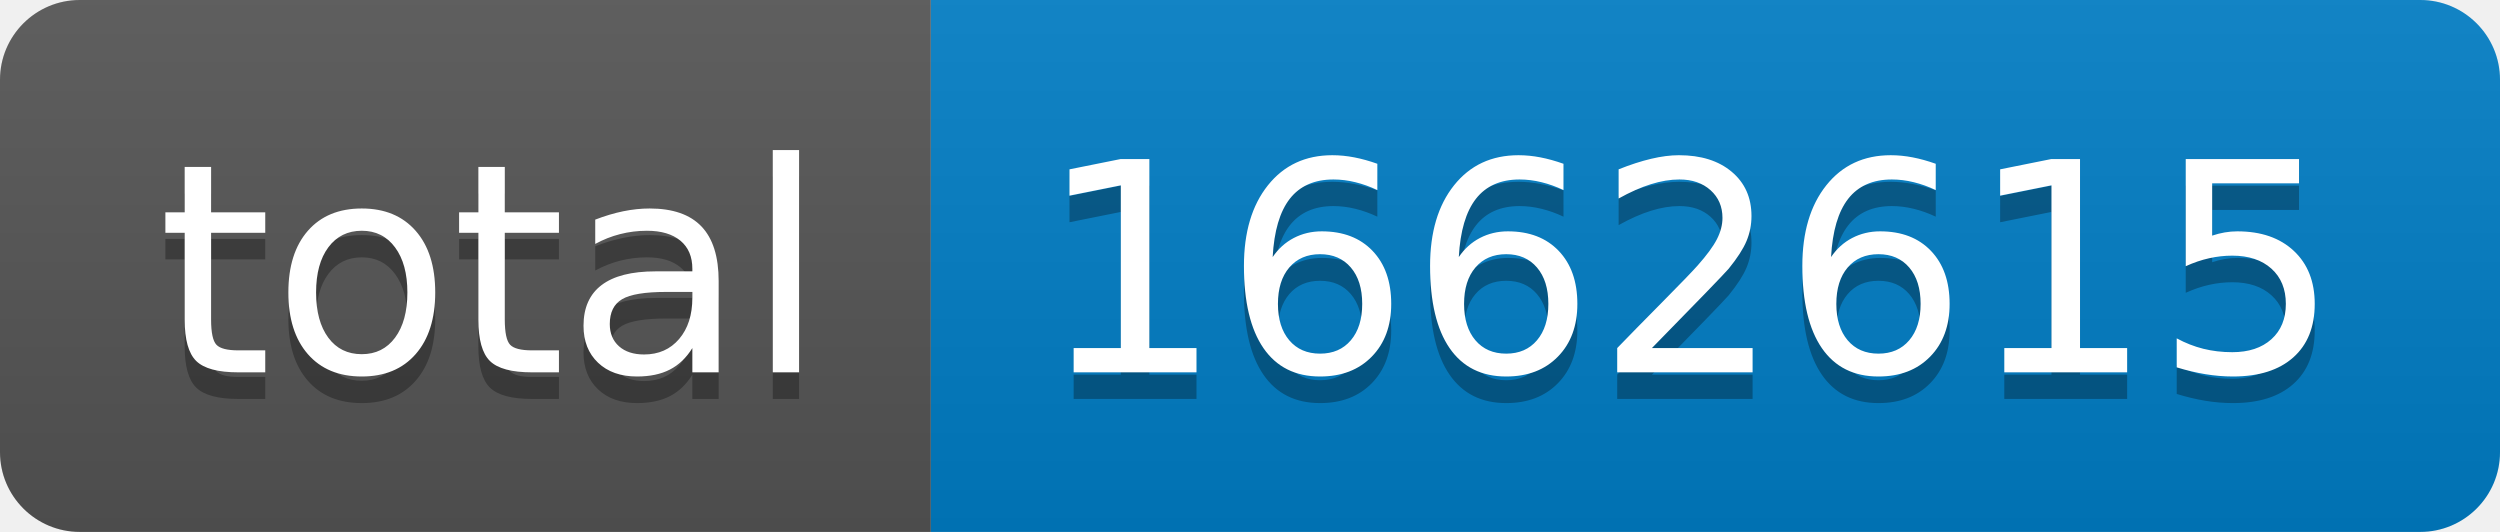
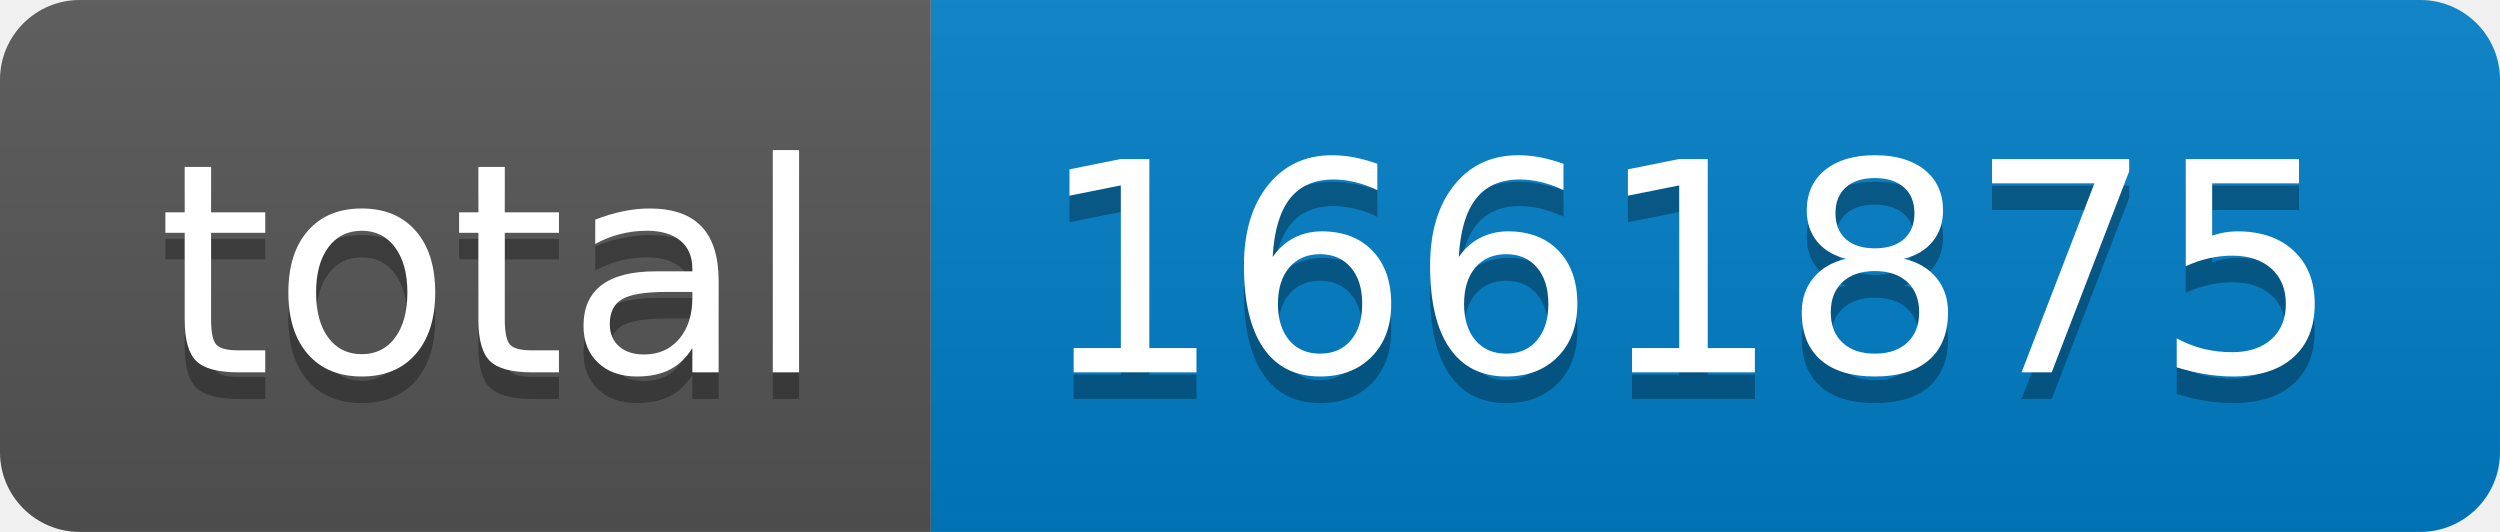
- <svg xmlns="http://www.w3.org/2000/svg" width="94" height="20" role="img" aria-label="total: 1662615">
+ <svg xmlns="http://www.w3.org/2000/svg" width="94" height="20" role="img" aria-label="total: 1661875">
  <linearGradient id="s" x2="0" y2="100%">
    <stop offset="0" stop-color="#bbb" stop-opacity=".1" />
    <stop offset="1" stop-opacity=".1" />
  </linearGradient>
  <clipPath id="r">
    <rect width="94" height="20" rx="3" fill="#fff" />
  </clipPath>
  <g clip-path="url(#r)">
    <rect width="35" height="20" fill="#555" />
    <rect x="35" width="59" height="20" fill="#007ec6" />
    <rect width="94" height="20" fill="url(#s)" />
  </g>
  <g fill="#fff" text-anchor="middle" font-family="Verdana,Geneva,DejaVu Sans,sans-serif" text-rendering="geometricPrecision" font-size="110">
    <text aria-hidden="true" x="185" y="150" fill="#010101" fill-opacity=".3" transform="scale(.1)" textLength="250">total</text>
    <text x="185" y="140" transform="scale(.1)" fill="#fff" textLength="250">total</text>
-     <text aria-hidden="true" x="635" y="150" fill="#010101" fill-opacity=".3" transform="scale(.1)" textLength="490">1662615</text>
-     <text x="635" y="140" transform="scale(.1)" fill="#fff" textLength="490">1662615</text>
+     <text aria-hidden="true" x="635" y="150" fill="#010101" fill-opacity=".3" transform="scale(.1)" textLength="490">1661875</text>
+     <text x="635" y="140" transform="scale(.1)" fill="#fff" textLength="490">1661875</text>
  </g>
</svg>
